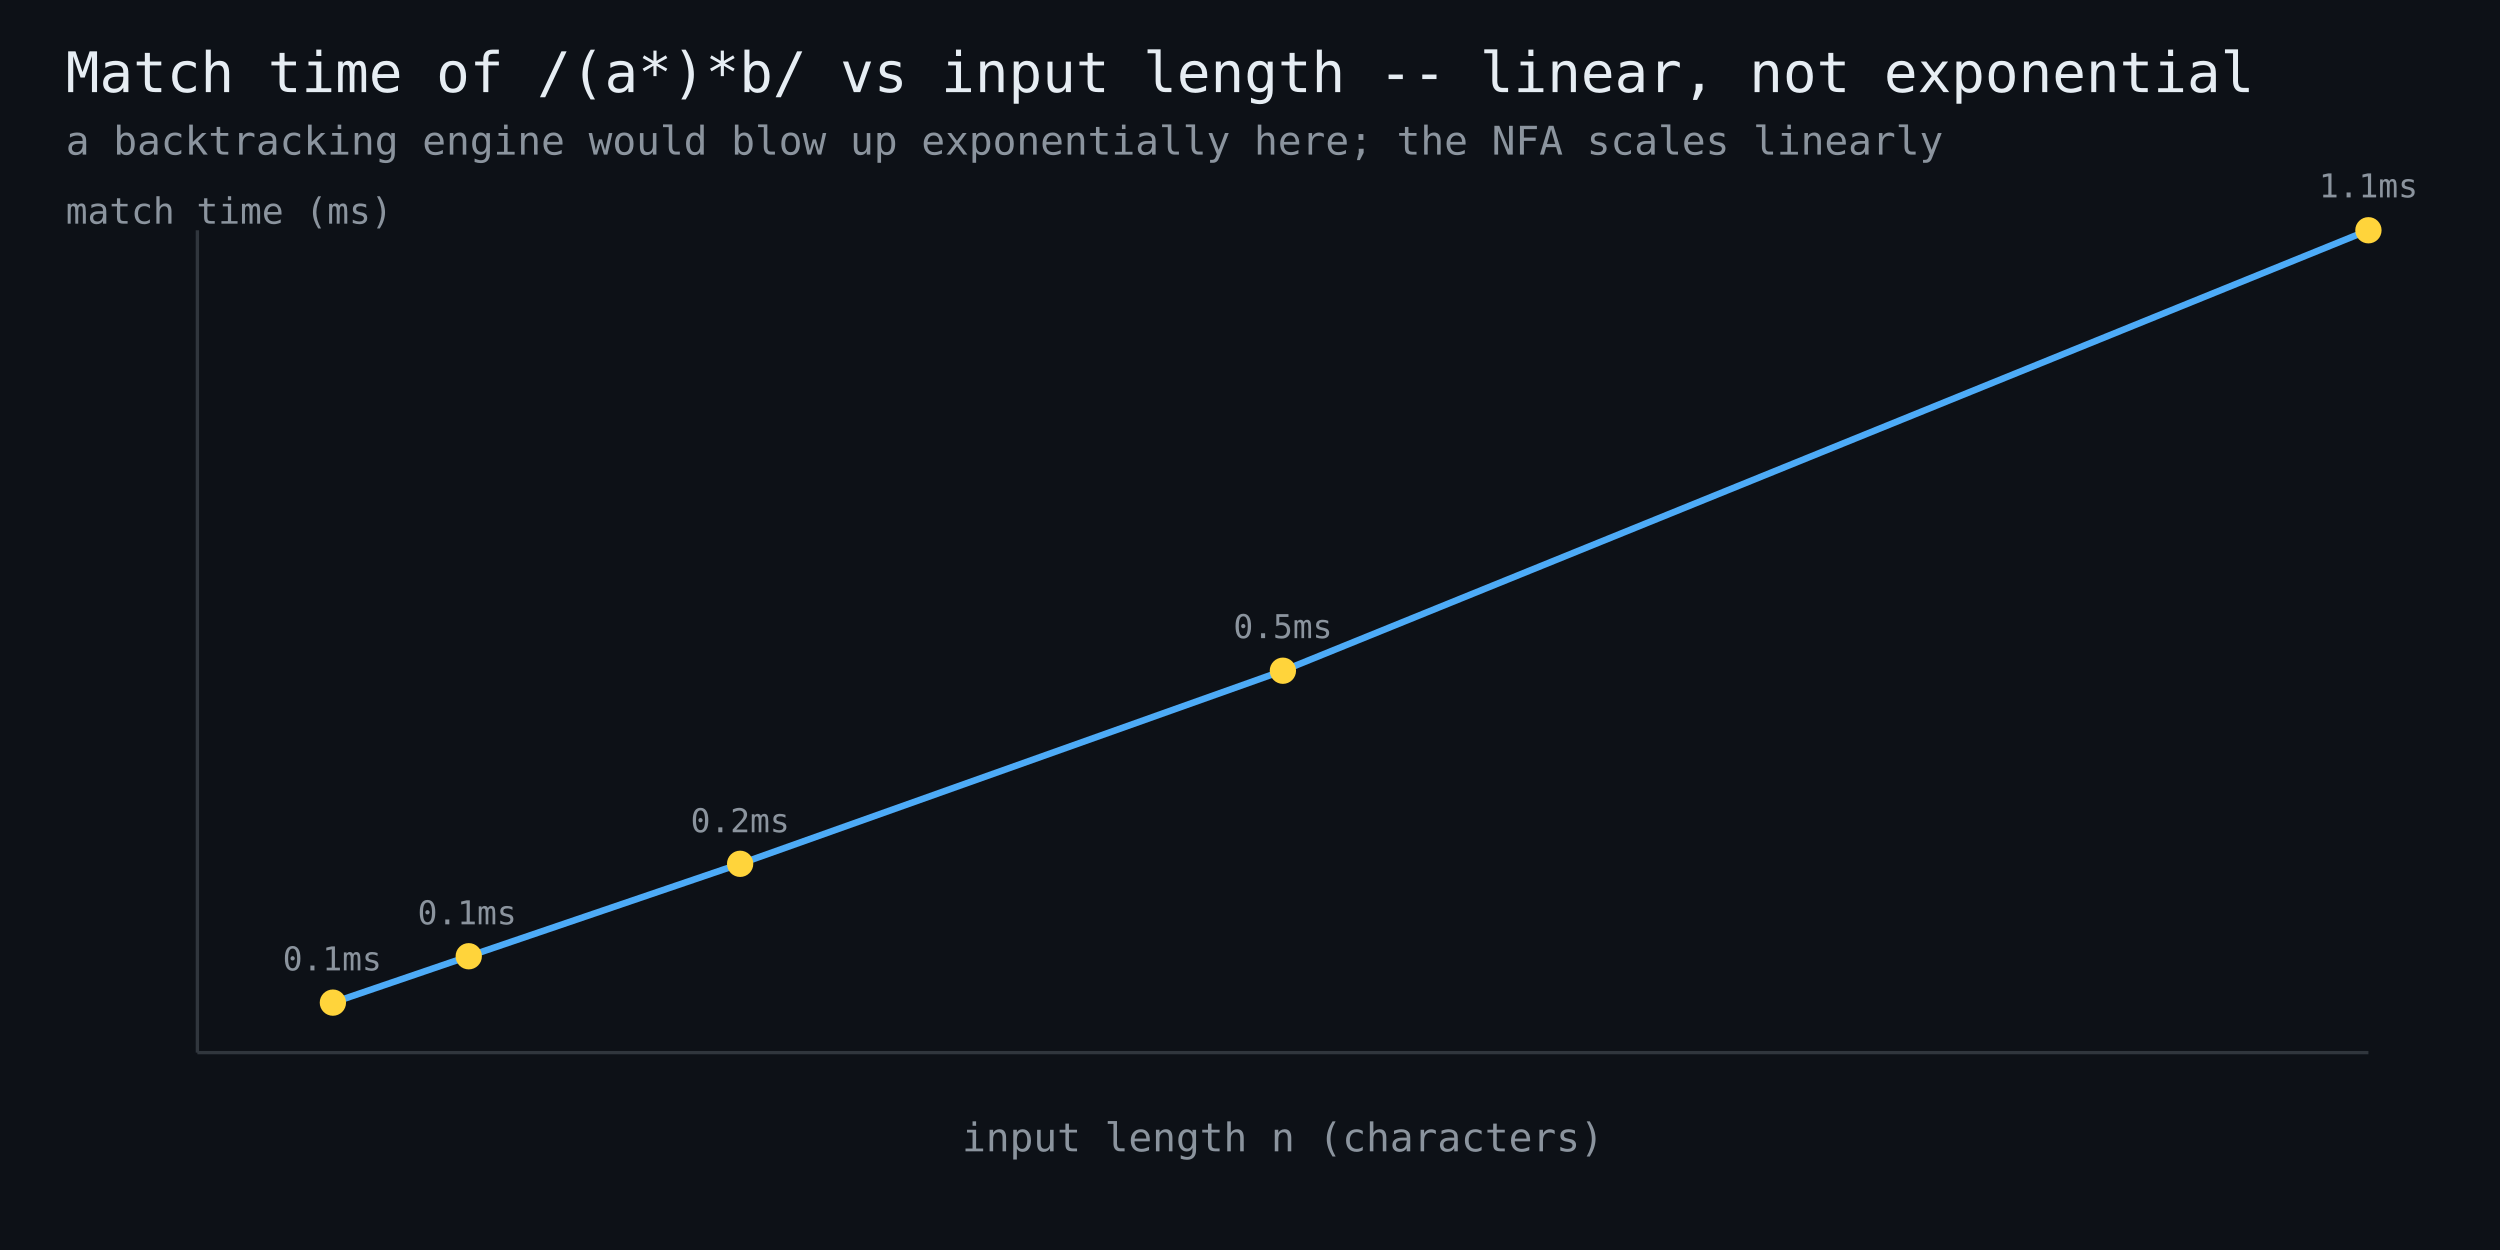
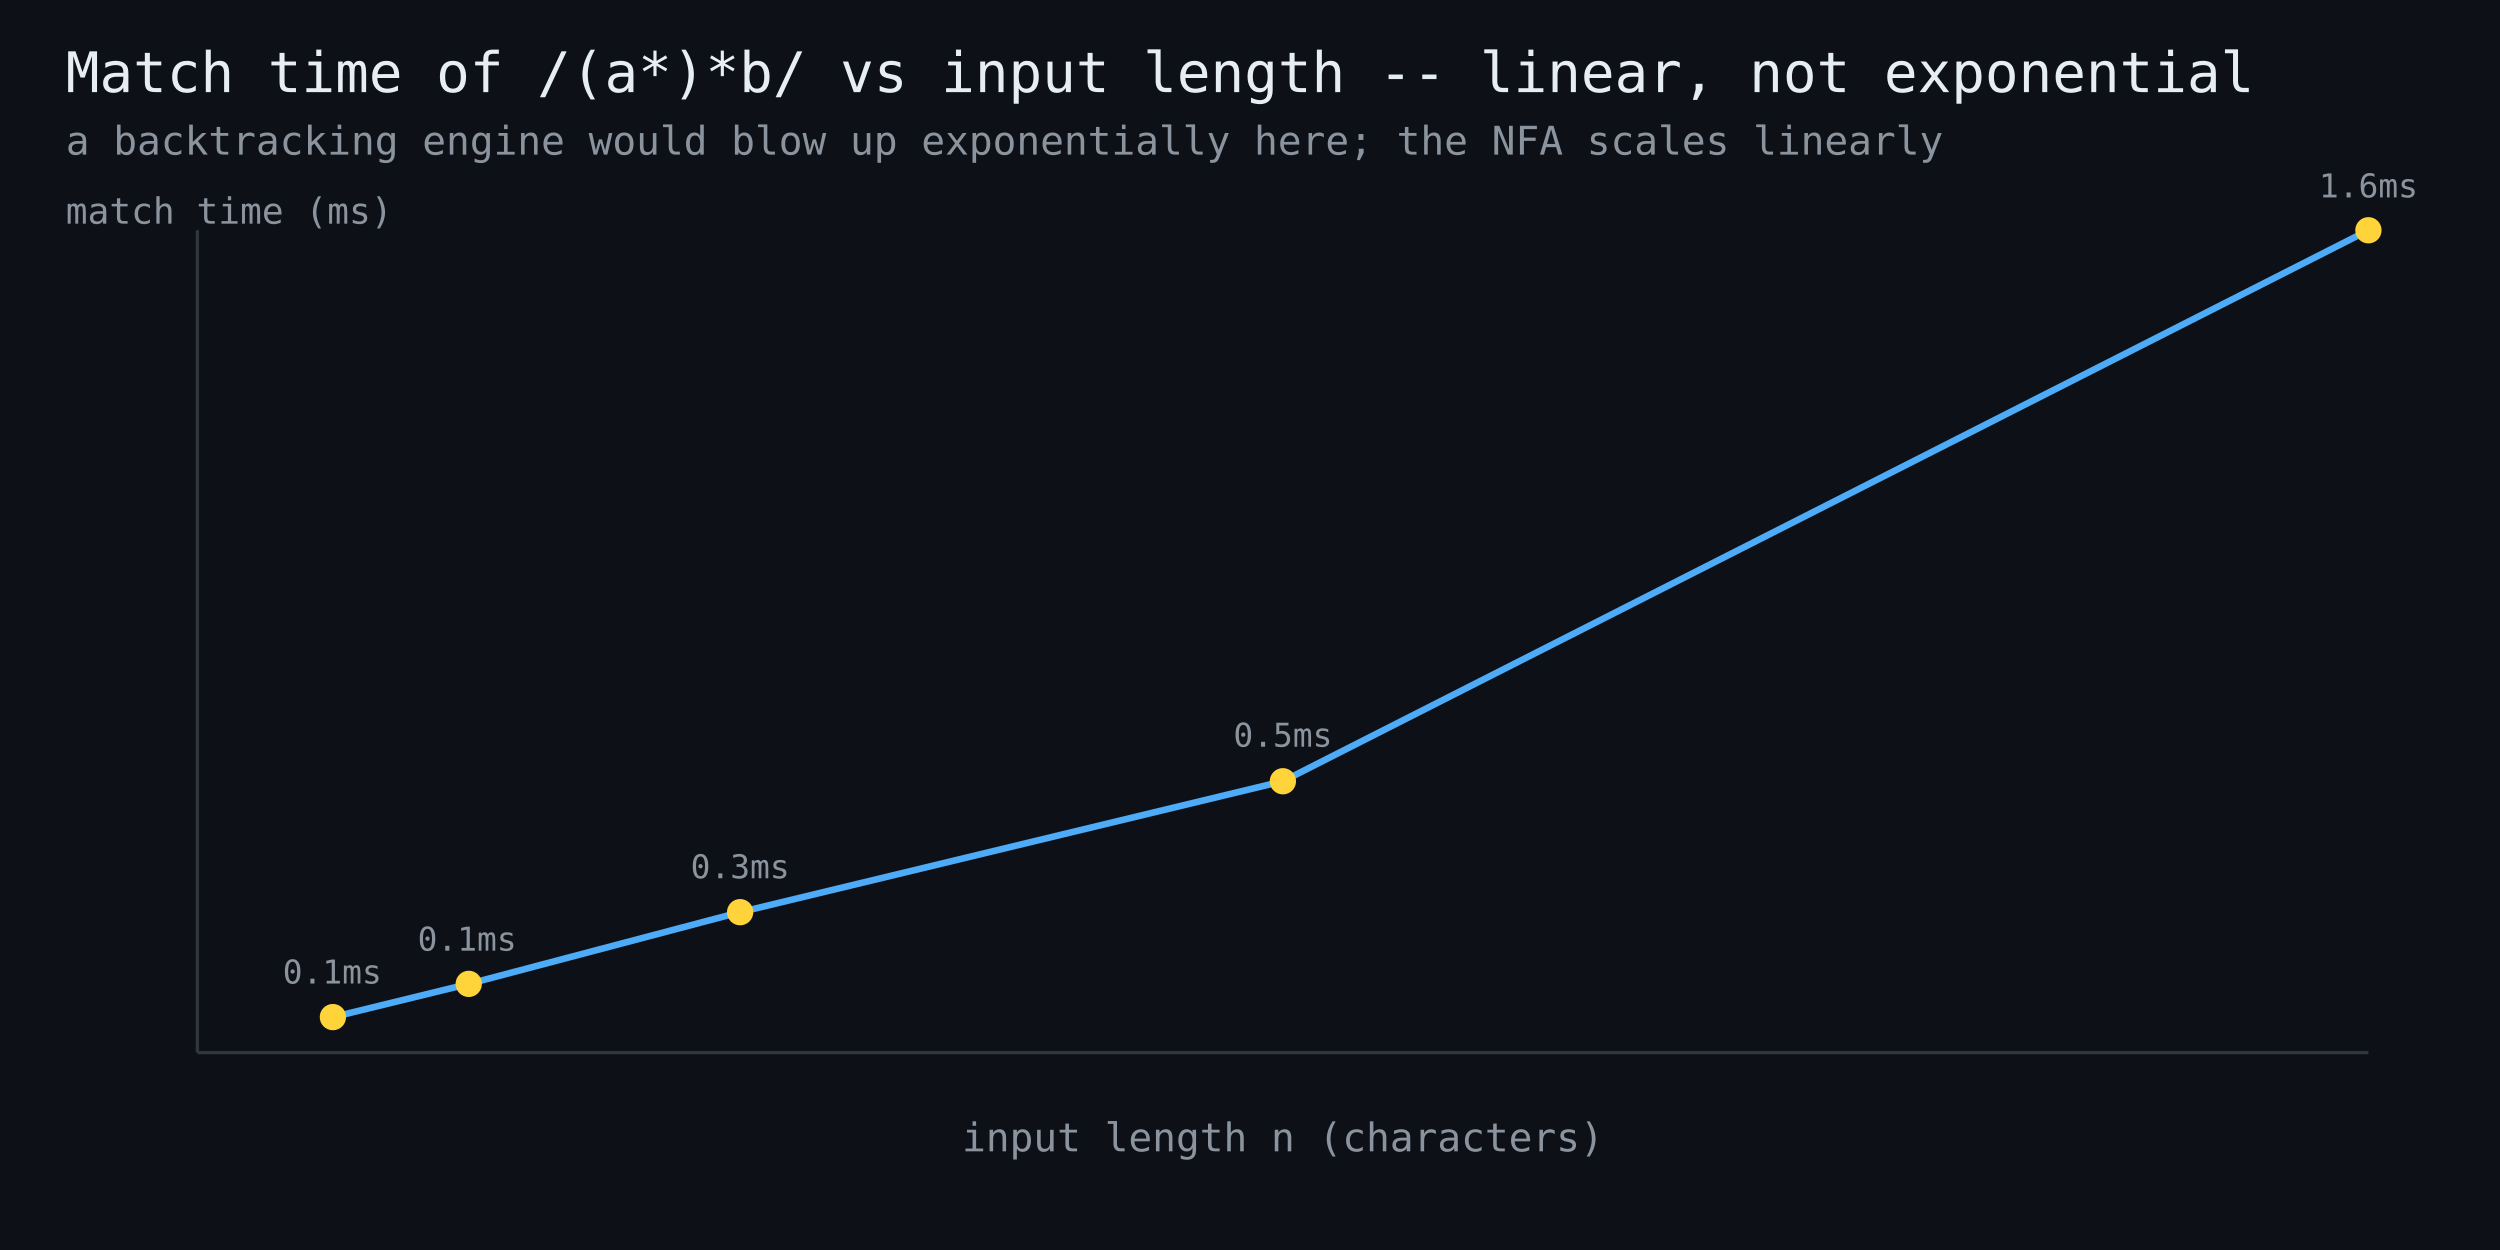
<svg xmlns="http://www.w3.org/2000/svg" width="760" height="380" viewBox="0 0 760 380" font-family="monospace">
  <rect width="760" height="380" fill="#0d1117" />
  <text x="20" y="28" fill="#e6edf3" font-size="17">Match time of /(a*)*b/ vs input length -- linear, not exponential</text>
  <text x="20" y="47" fill="#8b949e" font-size="12">a backtracking engine would blow up exponentially here; the NFA scales linearly</text>
  <line x1="60" y1="320" x2="720" y2="320" stroke="#30363d" stroke-width="1" />
  <line x1="60" y1="320" x2="60" y2="70" stroke="#30363d" stroke-width="1" />
-   <polyline points="101.2,304.8 142.5,290.7 225.0,262.6 390.0,203.9 720.0,70.0" fill="none" stroke="#4dabf7" stroke-width="2" />
-   <circle cx="101.2" cy="304.8" r="4" fill="#ffd43b" />
-   <text x="101" y="295" fill="#8b949e" font-size="10" text-anchor="middle">0.1ms</text>
-   <circle cx="142.5" cy="290.7" r="4" fill="#ffd43b" />
-   <text x="142" y="281" fill="#8b949e" font-size="10" text-anchor="middle">0.1ms</text>
-   <circle cx="225.0" cy="262.6" r="4" fill="#ffd43b" />
-   <text x="225" y="253" fill="#8b949e" font-size="10" text-anchor="middle">0.2ms</text>
-   <circle cx="390.0" cy="203.9" r="4" fill="#ffd43b" />
-   <text x="390" y="194" fill="#8b949e" font-size="10" text-anchor="middle">0.5ms</text>
+   <polyline points="101.2,309.2 142.5,299.1 225.0,277.3 390.0,237.5 720.0,70.0" fill="none" stroke="#4dabf7" stroke-width="2" />
+   <circle cx="101.2" cy="309.2" r="4" fill="#ffd43b" />
+   <text x="101" y="299" fill="#8b949e" font-size="10" text-anchor="middle">0.1ms</text>
+   <circle cx="142.5" cy="299.1" r="4" fill="#ffd43b" />
+   <text x="142" y="289" fill="#8b949e" font-size="10" text-anchor="middle">0.1ms</text>
+   <circle cx="225.0" cy="277.3" r="4" fill="#ffd43b" />
+   <text x="225" y="267" fill="#8b949e" font-size="10" text-anchor="middle">0.3ms</text>
+   <circle cx="390.0" cy="237.5" r="4" fill="#ffd43b" />
+   <text x="390" y="227" fill="#8b949e" font-size="10" text-anchor="middle">0.5ms</text>
  <circle cx="720.0" cy="70.0" r="4" fill="#ffd43b" />
-   <text x="720" y="60" fill="#8b949e" font-size="10" text-anchor="middle">1.1ms</text>
+   <text x="720" y="60" fill="#8b949e" font-size="10" text-anchor="middle">1.6ms</text>
  <text x="390" y="350" fill="#8b949e" font-size="12" text-anchor="middle">input length n (characters)</text>
  <text x="20" y="68" fill="#8b949e" font-size="11">match time (ms)</text>
</svg>
